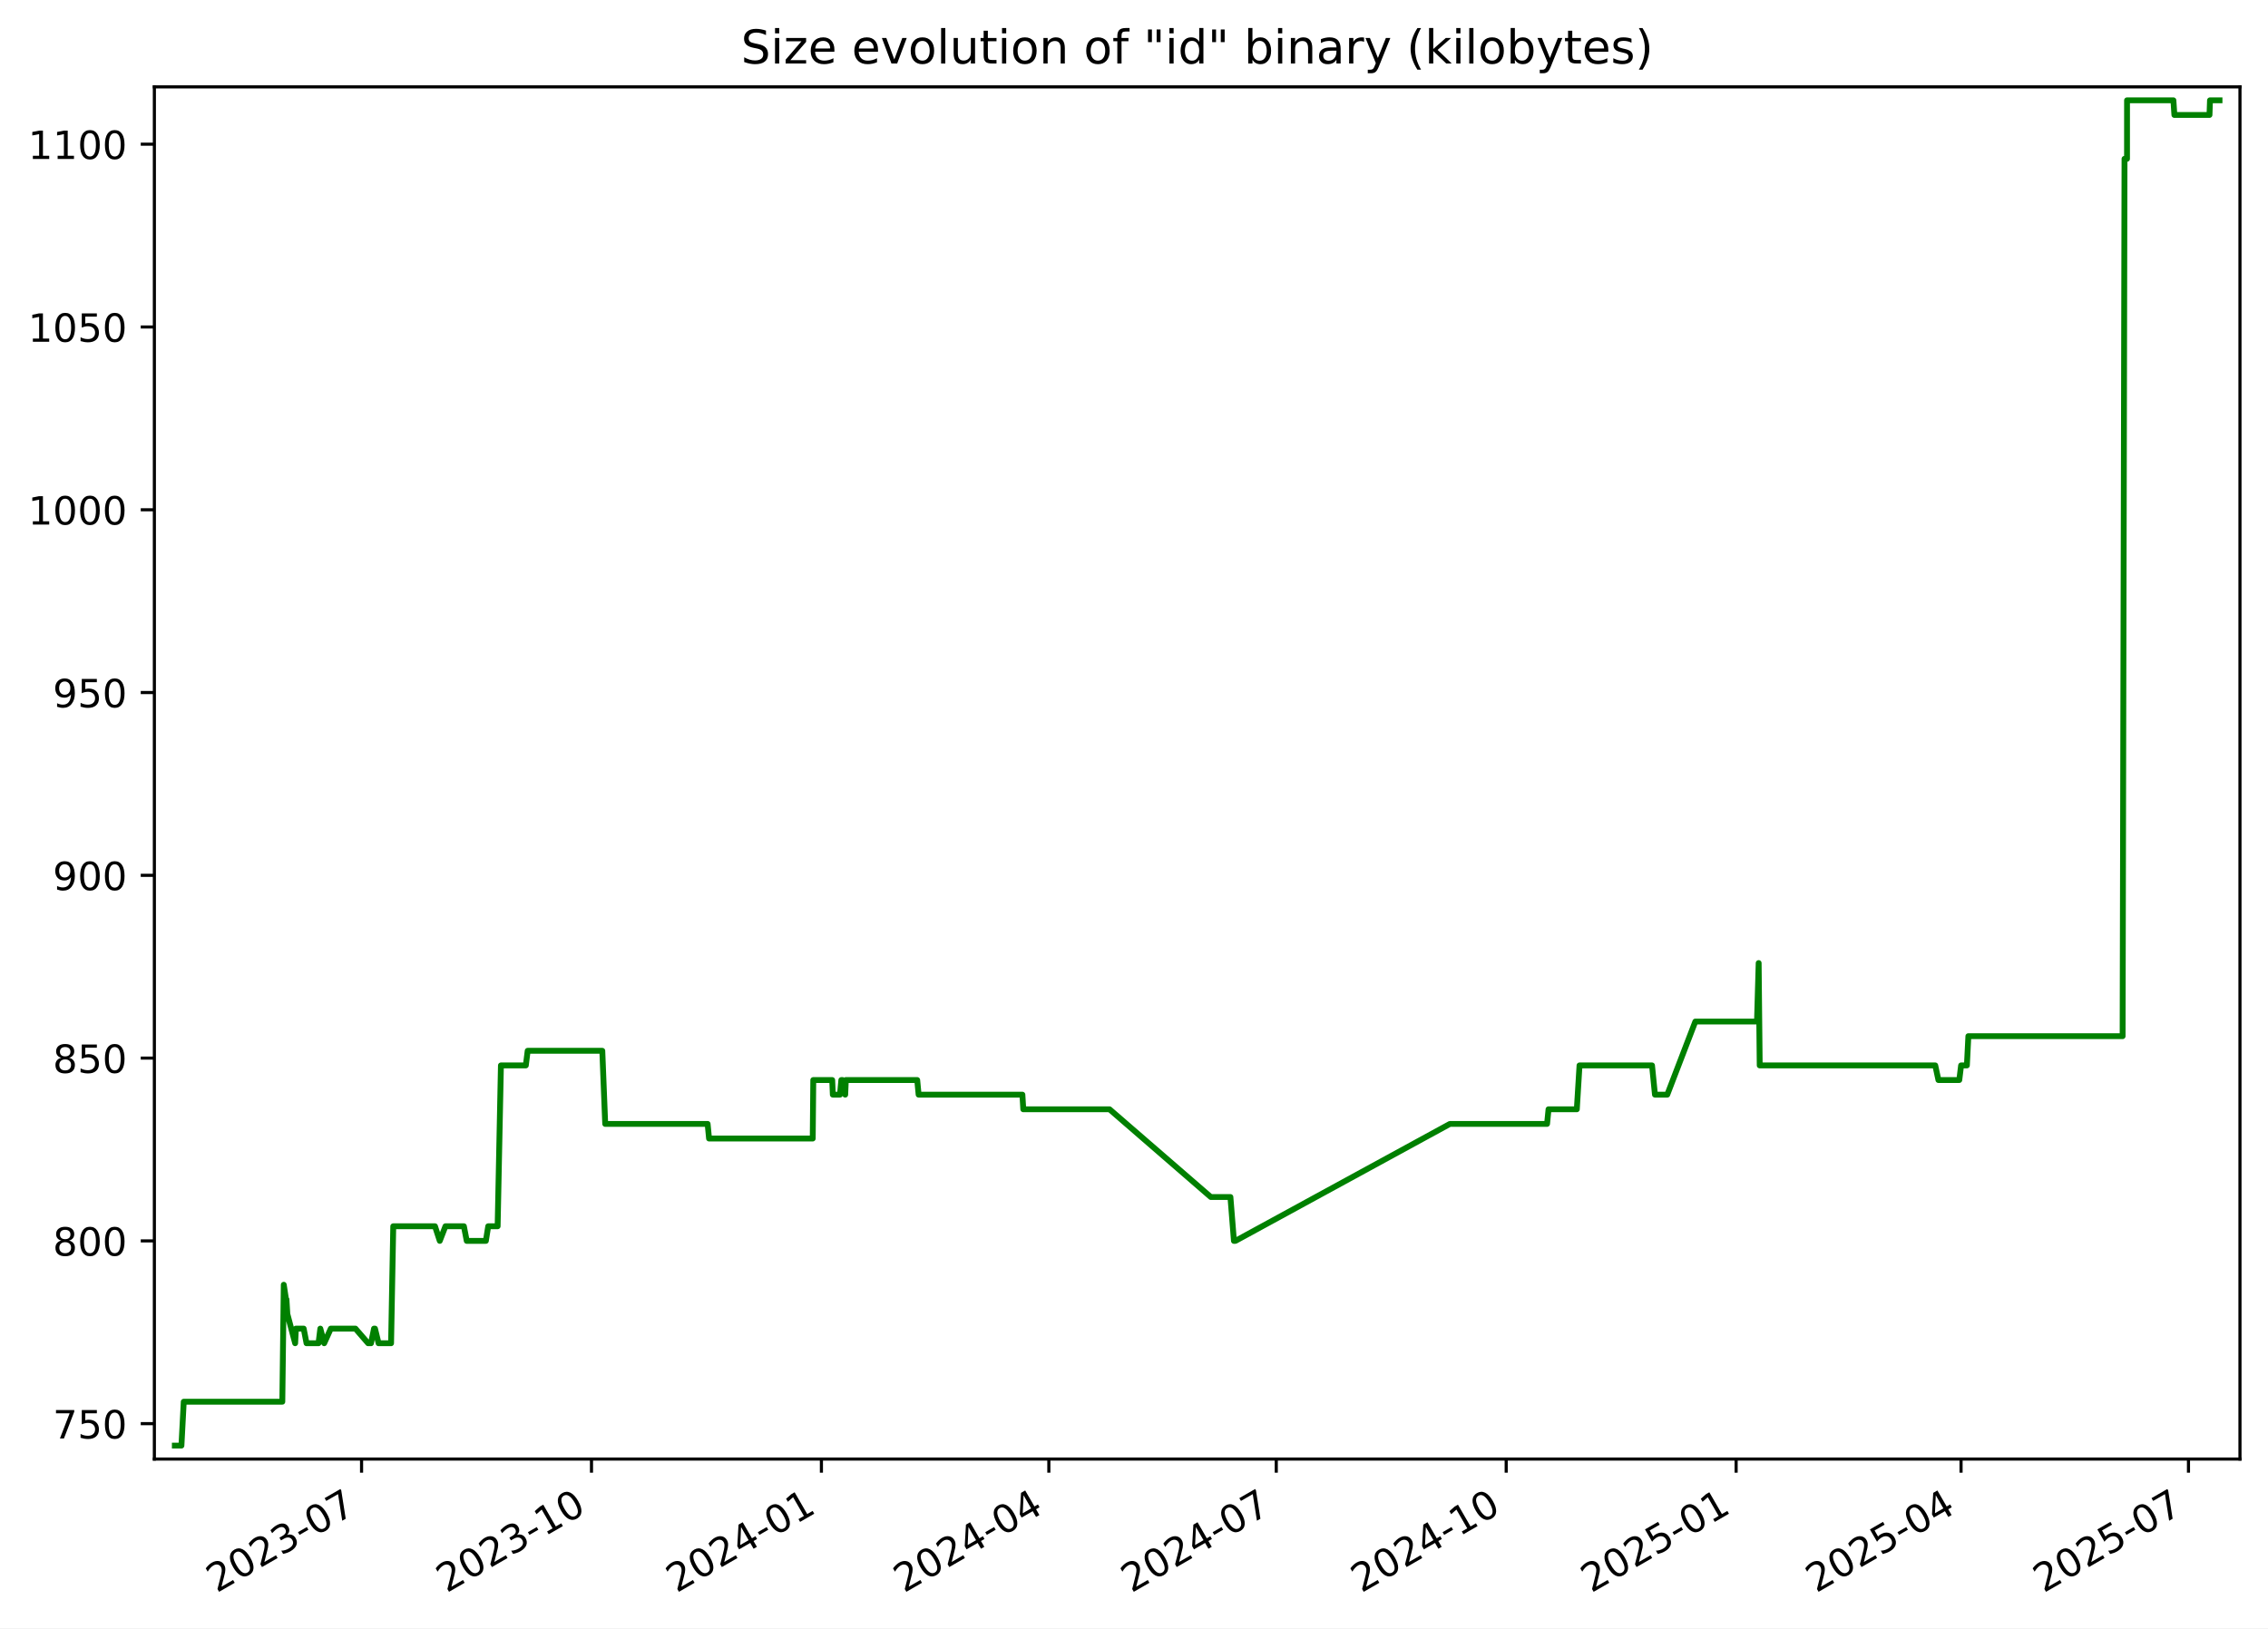
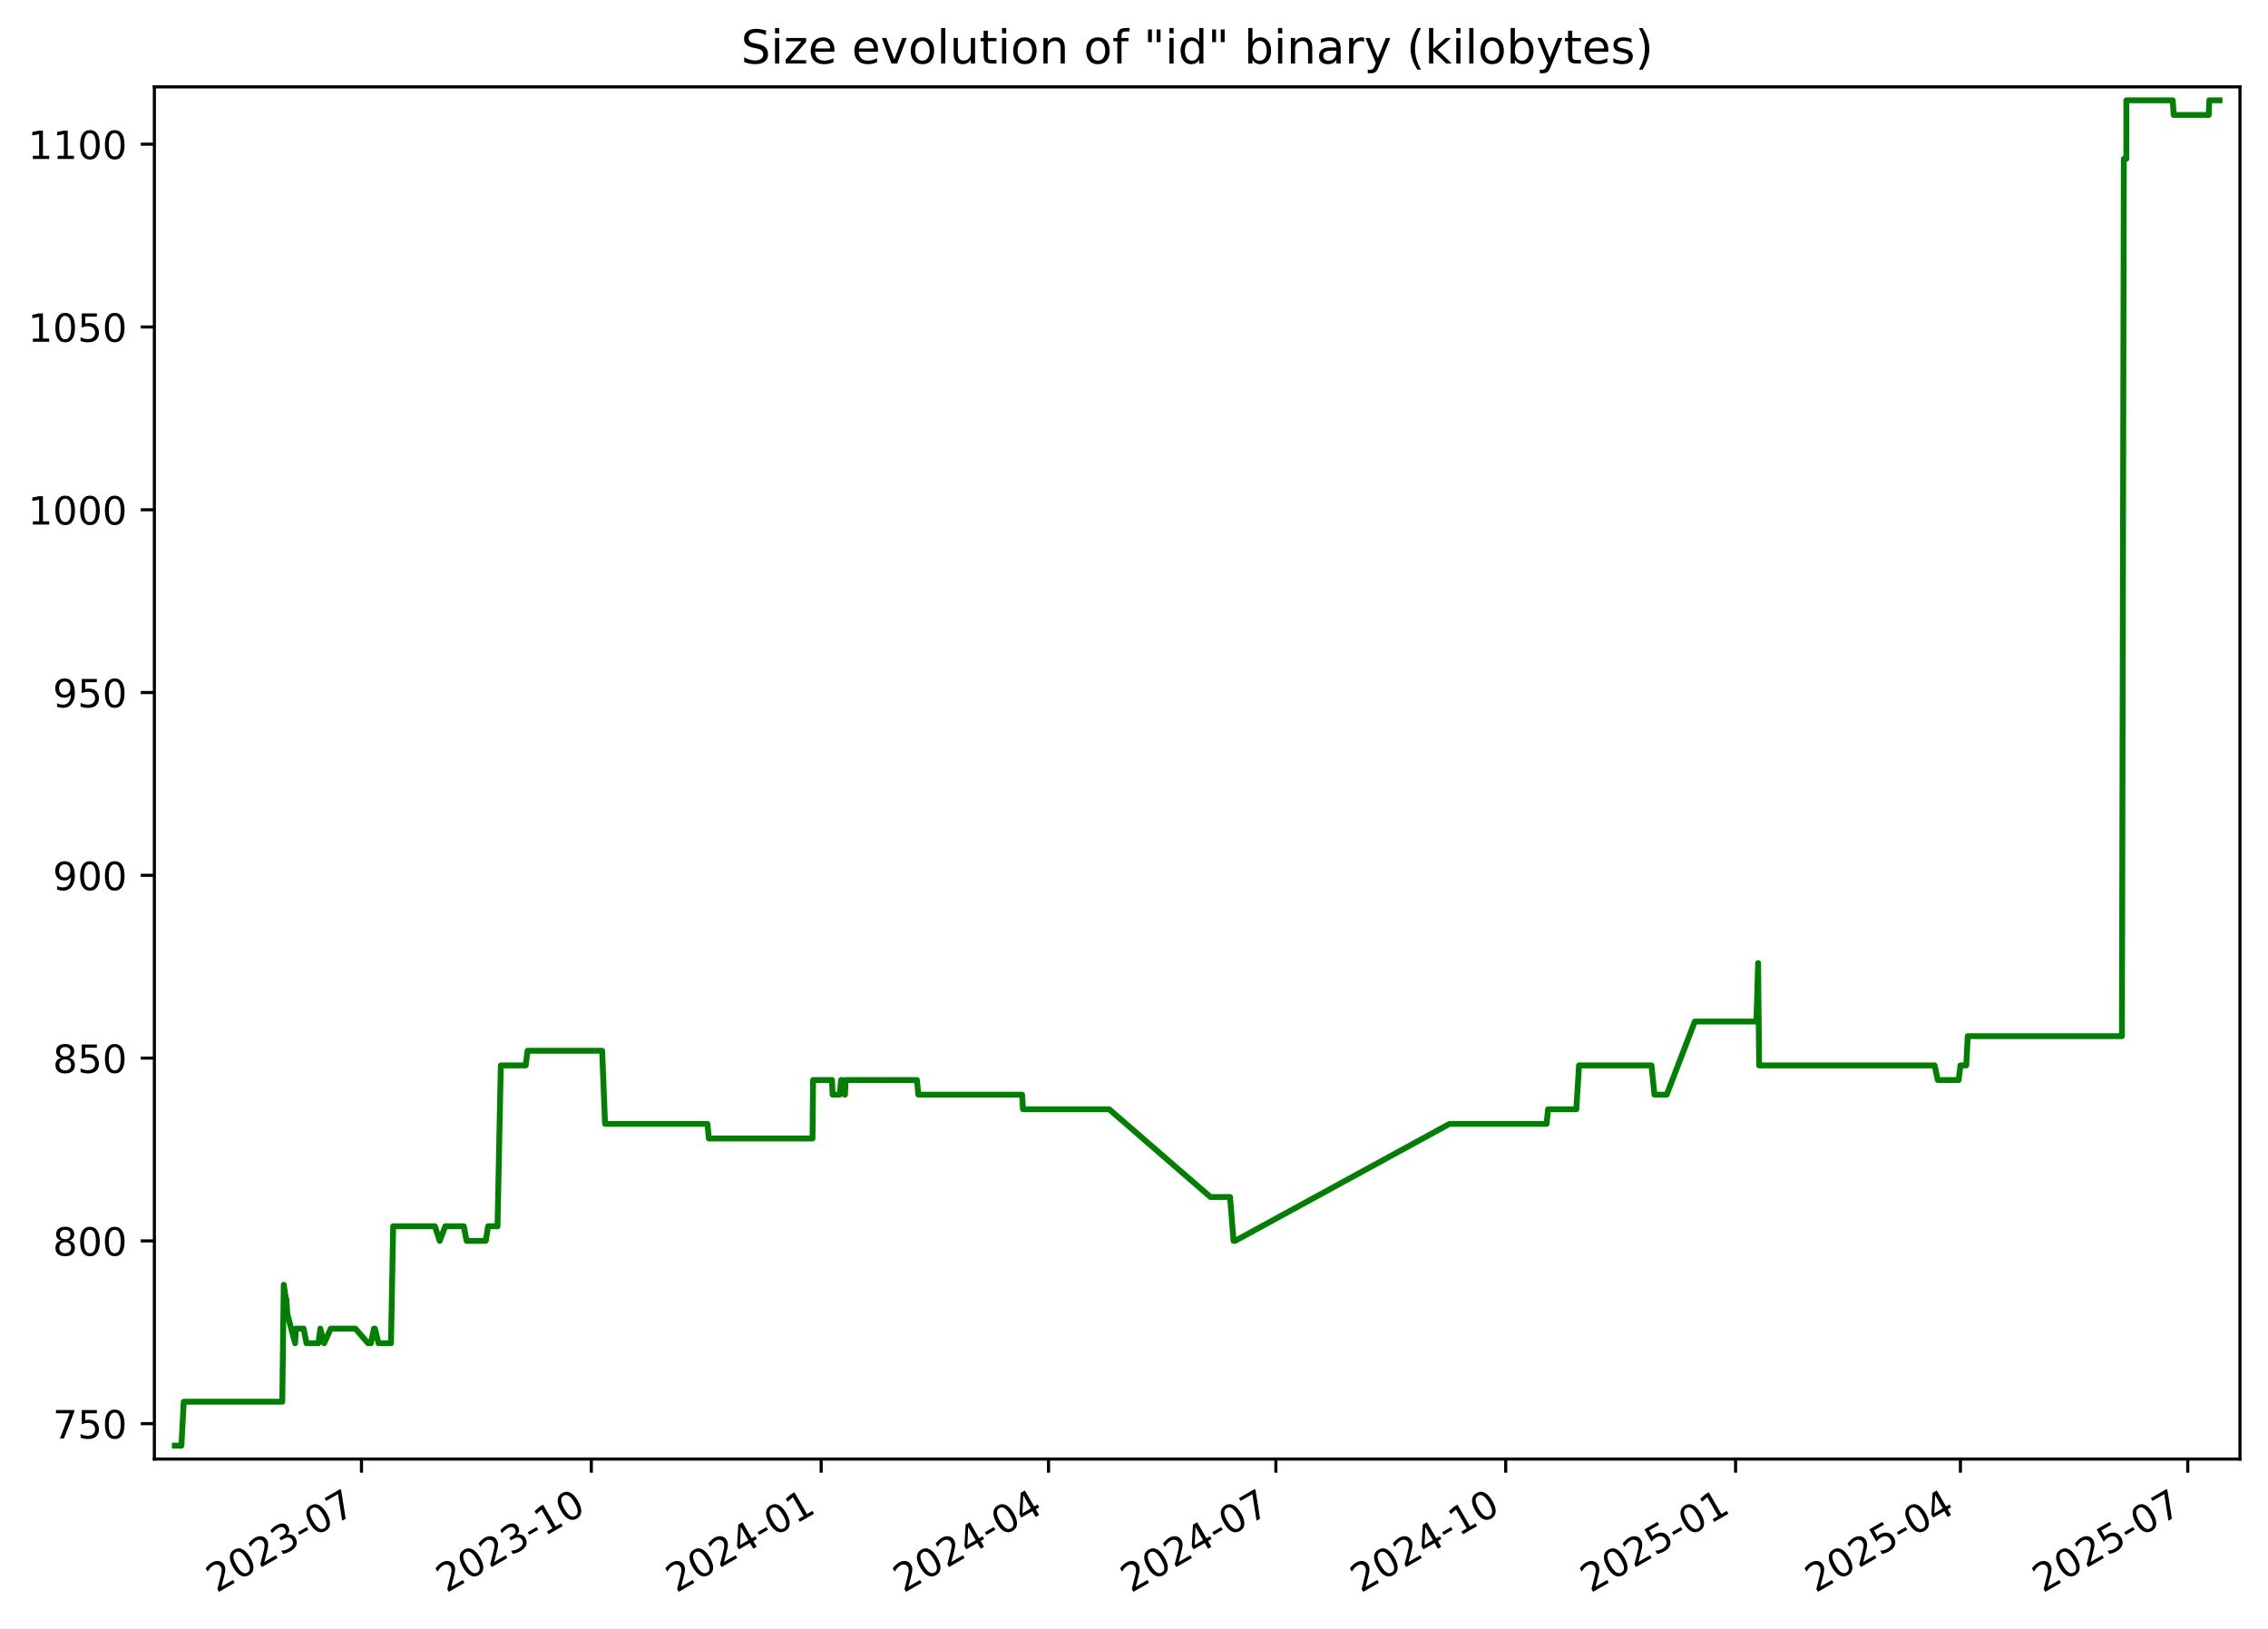
<svg xmlns="http://www.w3.org/2000/svg" xmlns:xlink="http://www.w3.org/1999/xlink" width="582.53pt" height="418.303pt" viewBox="0 0 582.53 418.303" version="1.1">
  <defs>
    <style type="text/css">*{stroke-linejoin: round; stroke-linecap: butt}</style>
  </defs>
  <g id="figure_1">
    <g id="patch_1">
      <path d="M -0 418.303  L 582.53 418.303  L 582.53 0  L -0 0  z " style="fill: #ffffff" />
    </g>
    <g id="axes_1">
      <g id="patch_2">
        <path d="M 39.65 374.83  L 575.33 374.83  L 575.33 22.318  L 39.65 22.318  z " style="fill: #ffffff" />
      </g>
      <g id="matplotlib.axis_1">
        <g id="xtick_1">
          <g id="line2d_1">
            <defs>
-               <path id="m9538d41062" d="M 0 0  L 0 3.5  " style="stroke: #000000; stroke-width: 0.8" />
+               <path id="mf1237776fa" d="M 0 0  L 0 3.5  " style="stroke: #000000; stroke-width: 0.8" />
            </defs>
            <g>
-               <use xlink:href="#m9538d41062" x="92.866" y="374.83" style="stroke: #000000; stroke-width: 0.8" />
+               <use xlink:href="#mf1237776fa" x="92.849" y="374.83" style="stroke: #000000; stroke-width: 0.8" />
            </g>
          </g>
          <g id="text_1">
-             <g transform="translate(55.64101 409.302) rotate(-30) scale(0.1 -0.1)">
+             <g transform="translate(55.62409 409.302) rotate(-30) scale(0.1 -0.1)">
              <defs>
                <path id="DejaVuSans-32" d="M 1228 531  L 3431 531  L 3431 0  L 469 0  L 469 531  Q 828 903 1448 1529  Q 2069 2156 2228 2338  Q 2531 2678 2651 2914  Q 2772 3150 2772 3378  Q 2772 3750 2511 3984  Q 2250 4219 1831 4219  Q 1534 4219 1204 4116  Q 875 4013 500 3803  L 500 4441  Q 881 4594 1212 4672  Q 1544 4750 1819 4750  Q 2544 4750 2975 4387  Q 3406 4025 3406 3419  Q 3406 3131 3298 2873  Q 3191 2616 2906 2266  Q 2828 2175 2409 1742  Q 1991 1309 1228 531  z " transform="scale(0.015625)" />
                <path id="DejaVuSans-30" d="M 2034 4250  Q 1547 4250 1301 3770  Q 1056 3291 1056 2328  Q 1056 1369 1301 889  Q 1547 409 2034 409  Q 2525 409 2770 889  Q 3016 1369 3016 2328  Q 3016 3291 2770 3770  Q 2525 4250 2034 4250  z M 2034 4750  Q 2819 4750 3233 4129  Q 3647 3509 3647 2328  Q 3647 1150 3233 529  Q 2819 -91 2034 -91  Q 1250 -91 836 529  Q 422 1150 422 2328  Q 422 3509 836 4129  Q 1250 4750 2034 4750  z " transform="scale(0.015625)" />
                <path id="DejaVuSans-33" d="M 2597 2516  Q 3050 2419 3304 2112  Q 3559 1806 3559 1356  Q 3559 666 3084 287  Q 2609 -91 1734 -91  Q 1441 -91 1130 -33  Q 819 25 488 141  L 488 750  Q 750 597 1062 519  Q 1375 441 1716 441  Q 2309 441 2620 675  Q 2931 909 2931 1356  Q 2931 1769 2642 2001  Q 2353 2234 1838 2234  L 1294 2234  L 1294 2753  L 1863 2753  Q 2328 2753 2575 2939  Q 2822 3125 2822 3475  Q 2822 3834 2567 4026  Q 2313 4219 1838 4219  Q 1578 4219 1281 4162  Q 984 4106 628 3988  L 628 4550  Q 988 4650 1302 4700  Q 1616 4750 1894 4750  Q 2613 4750 3031 4423  Q 3450 4097 3450 3541  Q 3450 3153 3228 2886  Q 3006 2619 2597 2516  z " transform="scale(0.015625)" />
                <path id="DejaVuSans-2d" d="M 313 2009  L 1997 2009  L 1997 1497  L 313 1497  L 313 2009  z " transform="scale(0.015625)" />
                <path id="DejaVuSans-37" d="M 525 4666  L 3525 4666  L 3525 4397  L 1831 0  L 1172 0  L 2766 4134  L 525 4134  L 525 4666  z " transform="scale(0.015625)" />
              </defs>
              <use xlink:href="#DejaVuSans-32" />
              <use xlink:href="#DejaVuSans-30" x="63.623" />
              <use xlink:href="#DejaVuSans-32" x="127.246" />
              <use xlink:href="#DejaVuSans-33" x="190.869" />
              <use xlink:href="#DejaVuSans-2d" x="254.492" />
              <use xlink:href="#DejaVuSans-30" x="290.576" />
              <use xlink:href="#DejaVuSans-37" x="354.199" />
            </g>
          </g>
        </g>
        <g id="xtick_2">
          <g id="line2d_2">
            <g>
-               <use xlink:href="#m9538d41062" x="151.922" y="374.83" style="stroke: #000000; stroke-width: 0.8" />
+               <use xlink:href="#mf1237776fa" x="151.884" y="374.83" style="stroke: #000000; stroke-width: 0.8" />
            </g>
          </g>
          <g id="text_2">
-             <g transform="translate(114.697 409.302) rotate(-30) scale(0.1 -0.1)">
+             <g transform="translate(114.6592 409.302) rotate(-30) scale(0.1 -0.1)">
              <defs>
                <path id="DejaVuSans-31" d="M 794 531  L 1825 531  L 1825 4091  L 703 3866  L 703 4441  L 1819 4666  L 2450 4666  L 2450 531  L 3481 531  L 3481 0  L 794 0  L 794 531  z " transform="scale(0.015625)" />
              </defs>
              <use xlink:href="#DejaVuSans-32" />
              <use xlink:href="#DejaVuSans-30" x="63.623" />
              <use xlink:href="#DejaVuSans-32" x="127.246" />
              <use xlink:href="#DejaVuSans-33" x="190.869" />
              <use xlink:href="#DejaVuSans-2d" x="254.492" />
              <use xlink:href="#DejaVuSans-31" x="290.576" />
              <use xlink:href="#DejaVuSans-30" x="354.199" />
            </g>
          </g>
        </g>
        <g id="xtick_3">
          <g id="line2d_3">
            <g>
-               <use xlink:href="#m9538d41062" x="210.978" y="374.83" style="stroke: #000000; stroke-width: 0.8" />
+               <use xlink:href="#mf1237776fa" x="210.919" y="374.83" style="stroke: #000000; stroke-width: 0.8" />
            </g>
          </g>
          <g id="text_3">
-             <g transform="translate(173.7529 409.302) rotate(-30) scale(0.1 -0.1)">
+             <g transform="translate(173.6943 409.302) rotate(-30) scale(0.1 -0.1)">
              <defs>
                <path id="DejaVuSans-34" d="M 2419 4116  L 825 1625  L 2419 1625  L 2419 4116  z M 2253 4666  L 3047 4666  L 3047 1625  L 3713 1625  L 3713 1100  L 3047 1100  L 3047 0  L 2419 0  L 2419 1100  L 313 1100  L 313 1709  L 2253 4666  z " transform="scale(0.015625)" />
              </defs>
              <use xlink:href="#DejaVuSans-32" />
              <use xlink:href="#DejaVuSans-30" x="63.623" />
              <use xlink:href="#DejaVuSans-32" x="127.246" />
              <use xlink:href="#DejaVuSans-34" x="190.869" />
              <use xlink:href="#DejaVuSans-2d" x="254.492" />
              <use xlink:href="#DejaVuSans-30" x="290.576" />
              <use xlink:href="#DejaVuSans-31" x="354.199" />
            </g>
          </g>
        </g>
        <g id="xtick_4">
          <g id="line2d_4">
            <g>
-               <use xlink:href="#m9538d41062" x="269.392" y="374.83" style="stroke: #000000; stroke-width: 0.8" />
+               <use xlink:href="#mf1237776fa" x="269.313" y="374.83" style="stroke: #000000; stroke-width: 0.8" />
            </g>
          </g>
          <g id="text_4">
-             <g transform="translate(232.1669 409.302) rotate(-30) scale(0.1 -0.1)">
+             <g transform="translate(232.0877 409.302) rotate(-30) scale(0.1 -0.1)">
              <use xlink:href="#DejaVuSans-32" />
              <use xlink:href="#DejaVuSans-30" x="63.623" />
              <use xlink:href="#DejaVuSans-32" x="127.246" />
              <use xlink:href="#DejaVuSans-34" x="190.869" />
              <use xlink:href="#DejaVuSans-2d" x="254.492" />
              <use xlink:href="#DejaVuSans-30" x="290.576" />
              <use xlink:href="#DejaVuSans-34" x="354.199" />
            </g>
          </g>
        </g>
        <g id="xtick_5">
          <g id="line2d_5">
            <g>
-               <use xlink:href="#m9538d41062" x="327.806" y="374.83" style="stroke: #000000; stroke-width: 0.8" />
+               <use xlink:href="#mf1237776fa" x="327.706" y="374.83" style="stroke: #000000; stroke-width: 0.8" />
            </g>
          </g>
          <g id="text_5">
-             <g transform="translate(290.581 409.302) rotate(-30) scale(0.1 -0.1)">
+             <g transform="translate(290.4811 409.302) rotate(-30) scale(0.1 -0.1)">
              <use xlink:href="#DejaVuSans-32" />
              <use xlink:href="#DejaVuSans-30" x="63.623" />
              <use xlink:href="#DejaVuSans-32" x="127.246" />
              <use xlink:href="#DejaVuSans-34" x="190.869" />
              <use xlink:href="#DejaVuSans-2d" x="254.492" />
              <use xlink:href="#DejaVuSans-30" x="290.576" />
              <use xlink:href="#DejaVuSans-37" x="354.199" />
            </g>
          </g>
        </g>
        <g id="xtick_6">
          <g id="line2d_6">
            <g>
-               <use xlink:href="#m9538d41062" x="386.862" y="374.83" style="stroke: #000000; stroke-width: 0.8" />
+               <use xlink:href="#mf1237776fa" x="386.741" y="374.83" style="stroke: #000000; stroke-width: 0.8" />
            </g>
          </g>
          <g id="text_6">
-             <g transform="translate(349.6369 409.302) rotate(-30) scale(0.1 -0.1)">
+             <g transform="translate(349.5162 409.302) rotate(-30) scale(0.1 -0.1)">
              <use xlink:href="#DejaVuSans-32" />
              <use xlink:href="#DejaVuSans-30" x="63.623" />
              <use xlink:href="#DejaVuSans-32" x="127.246" />
              <use xlink:href="#DejaVuSans-34" x="190.869" />
              <use xlink:href="#DejaVuSans-2d" x="254.492" />
              <use xlink:href="#DejaVuSans-31" x="290.576" />
              <use xlink:href="#DejaVuSans-30" x="354.199" />
            </g>
          </g>
        </g>
        <g id="xtick_7">
          <g id="line2d_7">
            <g>
-               <use xlink:href="#m9538d41062" x="445.918" y="374.83" style="stroke: #000000; stroke-width: 0.8" />
+               <use xlink:href="#mf1237776fa" x="445.776" y="374.83" style="stroke: #000000; stroke-width: 0.8" />
            </g>
          </g>
          <g id="text_7">
-             <g transform="translate(408.6929 409.302) rotate(-30) scale(0.1 -0.1)">
+             <g transform="translate(408.5514 409.302) rotate(-30) scale(0.1 -0.1)">
              <defs>
                <path id="DejaVuSans-35" d="M 691 4666  L 3169 4666  L 3169 4134  L 1269 4134  L 1269 2991  Q 1406 3038 1543 3061  Q 1681 3084 1819 3084  Q 2600 3084 3056 2656  Q 3513 2228 3513 1497  Q 3513 744 3044 326  Q 2575 -91 1722 -91  Q 1428 -91 1123 -41  Q 819 9 494 109  L 494 744  Q 775 591 1075 516  Q 1375 441 1709 441  Q 2250 441 2565 725  Q 2881 1009 2881 1497  Q 2881 1984 2565 2268  Q 2250 2553 1709 2553  Q 1456 2553 1204 2497  Q 953 2441 691 2322  L 691 4666  z " transform="scale(0.015625)" />
              </defs>
              <use xlink:href="#DejaVuSans-32" />
              <use xlink:href="#DejaVuSans-30" x="63.623" />
              <use xlink:href="#DejaVuSans-32" x="127.246" />
              <use xlink:href="#DejaVuSans-35" x="190.869" />
              <use xlink:href="#DejaVuSans-2d" x="254.492" />
              <use xlink:href="#DejaVuSans-30" x="290.576" />
              <use xlink:href="#DejaVuSans-31" x="354.199" />
            </g>
          </g>
        </g>
        <g id="xtick_8">
          <g id="line2d_8">
            <g>
-               <use xlink:href="#m9538d41062" x="503.69" y="374.83" style="stroke: #000000; stroke-width: 0.8" />
+               <use xlink:href="#mf1237776fa" x="503.528" y="374.83" style="stroke: #000000; stroke-width: 0.8" />
            </g>
          </g>
          <g id="text_8">
-             <g transform="translate(466.465 409.302) rotate(-30) scale(0.1 -0.1)">
+             <g transform="translate(466.3031 409.302) rotate(-30) scale(0.1 -0.1)">
              <use xlink:href="#DejaVuSans-32" />
              <use xlink:href="#DejaVuSans-30" x="63.623" />
              <use xlink:href="#DejaVuSans-32" x="127.246" />
              <use xlink:href="#DejaVuSans-35" x="190.869" />
              <use xlink:href="#DejaVuSans-2d" x="254.492" />
              <use xlink:href="#DejaVuSans-30" x="290.576" />
              <use xlink:href="#DejaVuSans-34" x="354.199" />
            </g>
          </g>
        </g>
        <g id="xtick_9">
          <g id="line2d_9">
            <g>
-               <use xlink:href="#m9538d41062" x="562.104" y="374.83" style="stroke: #000000; stroke-width: 0.8" />
+               <use xlink:href="#mf1237776fa" x="561.921" y="374.83" style="stroke: #000000; stroke-width: 0.8" />
            </g>
          </g>
          <g id="text_9">
-             <g transform="translate(524.879 409.302) rotate(-30) scale(0.1 -0.1)">
+             <g transform="translate(524.6965 409.302) rotate(-30) scale(0.1 -0.1)">
              <use xlink:href="#DejaVuSans-32" />
              <use xlink:href="#DejaVuSans-30" x="63.623" />
              <use xlink:href="#DejaVuSans-32" x="127.246" />
              <use xlink:href="#DejaVuSans-35" x="190.869" />
              <use xlink:href="#DejaVuSans-2d" x="254.492" />
              <use xlink:href="#DejaVuSans-30" x="290.576" />
              <use xlink:href="#DejaVuSans-37" x="354.199" />
            </g>
          </g>
        </g>
      </g>
      <g id="matplotlib.axis_2">
        <g id="ytick_1">
          <g id="line2d_10">
            <defs>
-               <path id="me33406e2ca" d="M 0 0  L -3.5 0  " style="stroke: #000000; stroke-width: 0.8" />
+               <path id="mc5dea55b1f" d="M 0 0  L -3.5 0  " style="stroke: #000000; stroke-width: 0.8" />
            </defs>
            <g>
-               <use xlink:href="#me33406e2ca" x="39.65" y="365.739" style="stroke: #000000; stroke-width: 0.8" />
+               <use xlink:href="#mc5dea55b1f" x="39.65" y="365.739" style="stroke: #000000; stroke-width: 0.8" />
            </g>
          </g>
          <g id="text_10">
            <g transform="translate(13.5625 369.5386) scale(0.1 -0.1)">
              <use xlink:href="#DejaVuSans-37" />
              <use xlink:href="#DejaVuSans-35" x="63.623" />
              <use xlink:href="#DejaVuSans-30" x="127.246" />
            </g>
          </g>
        </g>
        <g id="ytick_2">
          <g id="line2d_11">
            <g>
-               <use xlink:href="#me33406e2ca" x="39.65" y="318.783" style="stroke: #000000; stroke-width: 0.8" />
+               <use xlink:href="#mc5dea55b1f" x="39.65" y="318.783" style="stroke: #000000; stroke-width: 0.8" />
            </g>
          </g>
          <g id="text_11">
            <g transform="translate(13.5625 322.582) scale(0.1 -0.1)">
              <defs>
                <path id="DejaVuSans-38" d="M 2034 2216  Q 1584 2216 1326 1975  Q 1069 1734 1069 1313  Q 1069 891 1326 650  Q 1584 409 2034 409  Q 2484 409 2743 651  Q 3003 894 3003 1313  Q 3003 1734 2745 1975  Q 2488 2216 2034 2216  z M 1403 2484  Q 997 2584 770 2862  Q 544 3141 544 3541  Q 544 4100 942 4425  Q 1341 4750 2034 4750  Q 2731 4750 3128 4425  Q 3525 4100 3525 3541  Q 3525 3141 3298 2862  Q 3072 2584 2669 2484  Q 3125 2378 3379 2068  Q 3634 1759 3634 1313  Q 3634 634 3220 271  Q 2806 -91 2034 -91  Q 1263 -91 848 271  Q 434 634 434 1313  Q 434 1759 690 2068  Q 947 2378 1403 2484  z M 1172 3481  Q 1172 3119 1398 2916  Q 1625 2713 2034 2713  Q 2441 2713 2670 2916  Q 2900 3119 2900 3481  Q 2900 3844 2670 4047  Q 2441 4250 2034 4250  Q 1625 4250 1398 4047  Q 1172 3844 1172 3481  z " transform="scale(0.015625)" />
              </defs>
              <use xlink:href="#DejaVuSans-38" />
              <use xlink:href="#DejaVuSans-30" x="63.623" />
              <use xlink:href="#DejaVuSans-30" x="127.246" />
            </g>
          </g>
        </g>
        <g id="ytick_3">
          <g id="line2d_12">
            <g>
-               <use xlink:href="#me33406e2ca" x="39.65" y="271.826" style="stroke: #000000; stroke-width: 0.8" />
+               <use xlink:href="#mc5dea55b1f" x="39.65" y="271.826" style="stroke: #000000; stroke-width: 0.8" />
            </g>
          </g>
          <g id="text_12">
            <g transform="translate(13.5625 275.6255) scale(0.1 -0.1)">
              <use xlink:href="#DejaVuSans-38" />
              <use xlink:href="#DejaVuSans-35" x="63.623" />
              <use xlink:href="#DejaVuSans-30" x="127.246" />
            </g>
          </g>
        </g>
        <g id="ytick_4">
          <g id="line2d_13">
            <g>
-               <use xlink:href="#me33406e2ca" x="39.65" y="224.87" style="stroke: #000000; stroke-width: 0.8" />
+               <use xlink:href="#mc5dea55b1f" x="39.65" y="224.87" style="stroke: #000000; stroke-width: 0.8" />
            </g>
          </g>
          <g id="text_13">
            <g transform="translate(13.5625 228.669) scale(0.1 -0.1)">
              <defs>
                <path id="DejaVuSans-39" d="M 703 97  L 703 672  Q 941 559 1184 500  Q 1428 441 1663 441  Q 2288 441 2617 861  Q 2947 1281 2994 2138  Q 2813 1869 2534 1725  Q 2256 1581 1919 1581  Q 1219 1581 811 2004  Q 403 2428 403 3163  Q 403 3881 828 4315  Q 1253 4750 1959 4750  Q 2769 4750 3195 4129  Q 3622 3509 3622 2328  Q 3622 1225 3098 567  Q 2575 -91 1691 -91  Q 1453 -91 1209 -44  Q 966 3 703 97  z M 1959 2075  Q 2384 2075 2632 2365  Q 2881 2656 2881 3163  Q 2881 3666 2632 3958  Q 2384 4250 1959 4250  Q 1534 4250 1286 3958  Q 1038 3666 1038 3163  Q 1038 2656 1286 2365  Q 1534 2075 1959 2075  z " transform="scale(0.015625)" />
              </defs>
              <use xlink:href="#DejaVuSans-39" />
              <use xlink:href="#DejaVuSans-30" x="63.623" />
              <use xlink:href="#DejaVuSans-30" x="127.246" />
            </g>
          </g>
        </g>
        <g id="ytick_5">
          <g id="line2d_14">
            <g>
-               <use xlink:href="#me33406e2ca" x="39.65" y="177.913" style="stroke: #000000; stroke-width: 0.8" />
+               <use xlink:href="#mc5dea55b1f" x="39.65" y="177.913" style="stroke: #000000; stroke-width: 0.8" />
            </g>
          </g>
          <g id="text_14">
            <g transform="translate(13.5625 181.7125) scale(0.1 -0.1)">
              <use xlink:href="#DejaVuSans-39" />
              <use xlink:href="#DejaVuSans-35" x="63.623" />
              <use xlink:href="#DejaVuSans-30" x="127.246" />
            </g>
          </g>
        </g>
        <g id="ytick_6">
          <g id="line2d_15">
            <g>
-               <use xlink:href="#me33406e2ca" x="39.65" y="130.957" style="stroke: #000000; stroke-width: 0.8" />
+               <use xlink:href="#mc5dea55b1f" x="39.65" y="130.957" style="stroke: #000000; stroke-width: 0.8" />
            </g>
          </g>
          <g id="text_15">
            <g transform="translate(7.2 134.756) scale(0.1 -0.1)">
              <use xlink:href="#DejaVuSans-31" />
              <use xlink:href="#DejaVuSans-30" x="63.623" />
              <use xlink:href="#DejaVuSans-30" x="127.246" />
              <use xlink:href="#DejaVuSans-30" x="190.869" />
            </g>
          </g>
        </g>
        <g id="ytick_7">
          <g id="line2d_16">
            <g>
-               <use xlink:href="#me33406e2ca" x="39.65" y="84" style="stroke: #000000; stroke-width: 0.8" />
+               <use xlink:href="#mc5dea55b1f" x="39.65" y="84" style="stroke: #000000; stroke-width: 0.8" />
            </g>
          </g>
          <g id="text_16">
            <g transform="translate(7.2 87.79943) scale(0.1 -0.1)">
              <use xlink:href="#DejaVuSans-31" />
              <use xlink:href="#DejaVuSans-30" x="63.623" />
              <use xlink:href="#DejaVuSans-35" x="127.246" />
              <use xlink:href="#DejaVuSans-30" x="190.869" />
            </g>
          </g>
        </g>
        <g id="ytick_8">
          <g id="line2d_17">
            <g>
-               <use xlink:href="#me33406e2ca" x="39.65" y="37.044" style="stroke: #000000; stroke-width: 0.8" />
+               <use xlink:href="#mc5dea55b1f" x="39.65" y="37.044" style="stroke: #000000; stroke-width: 0.8" />
            </g>
          </g>
          <g id="text_17">
            <g transform="translate(7.2 40.84291) scale(0.1 -0.1)">
              <use xlink:href="#DejaVuSans-31" />
              <use xlink:href="#DejaVuSans-31" x="63.623" />
              <use xlink:href="#DejaVuSans-30" x="127.246" />
              <use xlink:href="#DejaVuSans-30" x="190.869" />
            </g>
          </g>
        </g>
      </g>
      <g id="line2d_18">
-         <path d="M 44.902 371.374  L 46.601 371.374  L 47.195 360.105  L 72.513 360.105  L 72.888 330.052  L 73.462 333.809  L 73.578 333.809  L 73.806 337.565  L 75.807 345.078  L 76.003 341.322  L 78.003 341.322  L 78.73 345.078  L 81.814 345.078  L 82.276 341.322  L 83.265 345.078  L 84.965 341.322  L 91.295 341.322  L 94.548 345.078  L 95.293 345.078  L 96.064 341.322  L 96.316 341.322  L 97.233 345.078  L 100.447 345.078  L 101.006 315.026  L 111.725 315.026  L 112.955 318.783  L 114.411 315.026  L 119.152 315.026  L 119.878 318.783  L 124.794 318.783  L 125.396 315.026  L 127.817 315.026  L 128.662 273.705  L 135.059 273.705  L 135.53 269.948  L 154.701 269.948  L 155.446 288.731  L 181.751 288.731  L 182.118 292.487  L 208.75 292.487  L 208.889 277.461  L 213.752 277.461  L 213.909 281.218  L 215.748 281.218  L 216.094 277.461  L 216.42 277.461  L 217.089 281.218  L 217.251 277.461  L 235.586 277.461  L 235.946 281.218  L 262.6 281.218  L 262.828 284.974  L 284.978 284.974  L 310.995 307.513  L 316.03 307.513  L 316.934 318.783  L 317.325 318.783  L 372.409 288.731  L 397.361 288.731  L 397.735 284.974  L 405.001 284.974  L 405.695 273.705  L 424.319 273.705  L 425.072 281.218  L 428.233 281.218  L 435.443 262.435  L 451.281 262.435  L 451.709 247.409  L 451.978 273.705  L 497.067 273.705  L 497.879 277.461  L 503.238 277.461  L 503.701 273.705  L 505.191 273.705  L 505.569 266.192  L 545.19 266.192  L 545.677 40.8  L 546.319 40.8  L 546.325 25.774  L 558.235 25.774  L 558.483 29.531  L 567.503 29.531  L 567.632 25.774  L 570.078 25.774  L 570.078 25.774  " clip-path="url(#p46aeb61068)" style="fill: none; stroke: #008000; stroke-width: 1.5; stroke-linecap: square" />
+         <path d="M 44.902 371.374  L 46.6 371.374  L 47.195 360.105  L 72.503 360.105  L 72.879 330.052  L 73.452 333.809  L 73.568 333.809  L 73.795 337.565  L 75.796 345.078  L 75.992 341.322  L 77.991 341.322  L 78.718 345.078  L 81.801 345.078  L 82.263 341.322  L 83.251 345.078  L 84.951 341.322  L 91.278 341.322  L 94.531 345.078  L 95.275 345.078  L 96.046 341.322  L 96.298 341.322  L 97.215 345.078  L 100.427 345.078  L 100.986 315.026  L 111.701 315.026  L 112.931 318.783  L 114.386 315.026  L 119.125 315.026  L 119.852 318.783  L 124.766 318.783  L 125.367 315.026  L 127.788 315.026  L 128.633 273.705  L 135.027 273.705  L 135.498 269.948  L 154.663 269.948  L 155.407 288.731  L 181.702 288.731  L 182.07 292.487  L 208.692 292.487  L 208.831 277.461  L 213.692 277.461  L 213.85 281.218  L 215.688 281.218  L 216.034 277.461  L 216.36 277.461  L 217.028 281.218  L 217.19 277.461  L 235.518 277.461  L 235.879 281.218  L 262.523 281.218  L 262.751 284.974  L 284.893 284.974  L 310.901 307.513  L 315.935 307.513  L 316.838 318.783  L 317.229 318.783  L 372.294 288.731  L 397.237 288.731  L 397.61 284.974  L 404.874 284.974  L 405.568 273.705  L 424.185 273.705  L 424.938 281.218  L 428.097 281.218  L 435.305 262.435  L 451.138 262.435  L 451.566 247.409  L 451.835 273.705  L 496.908 273.705  L 497.719 277.461  L 503.076 277.461  L 503.539 273.705  L 505.029 273.705  L 505.407 266.192  L 545.013 266.192  L 545.501 40.8  L 546.142 40.8  L 546.148 25.774  L 558.054 25.774  L 558.302 29.531  L 567.319 29.531  L 567.447 25.774  L 570.078 25.774  L 570.078 25.774  " clip-path="url(#p296d57e75f)" style="fill: none; stroke: #008000; stroke-width: 1.5; stroke-linecap: square" />
      </g>
      <g id="patch_3">
        <path d="M 39.65 374.83  L 39.65 22.318  " style="fill: none; stroke: #000000; stroke-width: 0.8; stroke-linejoin: miter; stroke-linecap: square" />
      </g>
      <g id="patch_4">
        <path d="M 575.33 374.83  L 575.33 22.318  " style="fill: none; stroke: #000000; stroke-width: 0.8; stroke-linejoin: miter; stroke-linecap: square" />
      </g>
      <g id="patch_5">
        <path d="M 39.65 374.83  L 575.33 374.83  " style="fill: none; stroke: #000000; stroke-width: 0.8; stroke-linejoin: miter; stroke-linecap: square" />
      </g>
      <g id="patch_6">
        <path d="M 39.65 22.318  L 575.33 22.318  " style="fill: none; stroke: #000000; stroke-width: 0.8; stroke-linejoin: miter; stroke-linecap: square" />
      </g>
      <g id="text_18">
        <g transform="translate(190.3184 16.31812) scale(0.12 -0.12)">
          <defs>
            <path id="DejaVuSans-53" d="M 3425 4513  L 3425 3897  Q 3066 4069 2747 4153  Q 2428 4238 2131 4238  Q 1616 4238 1336 4038  Q 1056 3838 1056 3469  Q 1056 3159 1242 3001  Q 1428 2844 1947 2747  L 2328 2669  Q 3034 2534 3370 2195  Q 3706 1856 3706 1288  Q 3706 609 3251 259  Q 2797 -91 1919 -91  Q 1588 -91 1214 -16  Q 841 59 441 206  L 441 856  Q 825 641 1194 531  Q 1563 422 1919 422  Q 2459 422 2753 634  Q 3047 847 3047 1241  Q 3047 1584 2836 1778  Q 2625 1972 2144 2069  L 1759 2144  Q 1053 2284 737 2584  Q 422 2884 422 3419  Q 422 4038 858 4394  Q 1294 4750 2059 4750  Q 2388 4750 2728 4690  Q 3069 4631 3425 4513  z " transform="scale(0.015625)" />
            <path id="DejaVuSans-69" d="M 603 3500  L 1178 3500  L 1178 0  L 603 0  L 603 3500  z M 603 4863  L 1178 4863  L 1178 4134  L 603 4134  L 603 4863  z " transform="scale(0.015625)" />
            <path id="DejaVuSans-7a" d="M 353 3500  L 3084 3500  L 3084 2975  L 922 459  L 3084 459  L 3084 0  L 275 0  L 275 525  L 2438 3041  L 353 3041  L 353 3500  z " transform="scale(0.015625)" />
            <path id="DejaVuSans-65" d="M 3597 1894  L 3597 1613  L 953 1613  Q 991 1019 1311 708  Q 1631 397 2203 397  Q 2534 397 2845 478  Q 3156 559 3463 722  L 3463 178  Q 3153 47 2828 -22  Q 2503 -91 2169 -91  Q 1331 -91 842 396  Q 353 884 353 1716  Q 353 2575 817 3079  Q 1281 3584 2069 3584  Q 2775 3584 3186 3129  Q 3597 2675 3597 1894  z M 3022 2063  Q 3016 2534 2758 2815  Q 2500 3097 2075 3097  Q 1594 3097 1305 2825  Q 1016 2553 972 2059  L 3022 2063  z " transform="scale(0.015625)" />
            <path id="DejaVuSans-20" transform="scale(0.015625)" />
            <path id="DejaVuSans-76" d="M 191 3500  L 800 3500  L 1894 563  L 2988 3500  L 3597 3500  L 2284 0  L 1503 0  L 191 3500  z " transform="scale(0.015625)" />
            <path id="DejaVuSans-6f" d="M 1959 3097  Q 1497 3097 1228 2736  Q 959 2375 959 1747  Q 959 1119 1226 758  Q 1494 397 1959 397  Q 2419 397 2687 759  Q 2956 1122 2956 1747  Q 2956 2369 2687 2733  Q 2419 3097 1959 3097  z M 1959 3584  Q 2709 3584 3137 3096  Q 3566 2609 3566 1747  Q 3566 888 3137 398  Q 2709 -91 1959 -91  Q 1206 -91 779 398  Q 353 888 353 1747  Q 353 2609 779 3096  Q 1206 3584 1959 3584  z " transform="scale(0.015625)" />
            <path id="DejaVuSans-6c" d="M 603 4863  L 1178 4863  L 1178 0  L 603 0  L 603 4863  z " transform="scale(0.015625)" />
            <path id="DejaVuSans-75" d="M 544 1381  L 544 3500  L 1119 3500  L 1119 1403  Q 1119 906 1312 657  Q 1506 409 1894 409  Q 2359 409 2629 706  Q 2900 1003 2900 1516  L 2900 3500  L 3475 3500  L 3475 0  L 2900 0  L 2900 538  Q 2691 219 2414 64  Q 2138 -91 1772 -91  Q 1169 -91 856 284  Q 544 659 544 1381  z M 1991 3584  L 1991 3584  z " transform="scale(0.015625)" />
            <path id="DejaVuSans-74" d="M 1172 4494  L 1172 3500  L 2356 3500  L 2356 3053  L 1172 3053  L 1172 1153  Q 1172 725 1289 603  Q 1406 481 1766 481  L 2356 481  L 2356 0  L 1766 0  Q 1100 0 847 248  Q 594 497 594 1153  L 594 3053  L 172 3053  L 172 3500  L 594 3500  L 594 4494  L 1172 4494  z " transform="scale(0.015625)" />
            <path id="DejaVuSans-6e" d="M 3513 2113  L 3513 0  L 2938 0  L 2938 2094  Q 2938 2591 2744 2837  Q 2550 3084 2163 3084  Q 1697 3084 1428 2787  Q 1159 2491 1159 1978  L 1159 0  L 581 0  L 581 3500  L 1159 3500  L 1159 2956  Q 1366 3272 1645 3428  Q 1925 3584 2291 3584  Q 2894 3584 3203 3211  Q 3513 2838 3513 2113  z " transform="scale(0.015625)" />
            <path id="DejaVuSans-66" d="M 2375 4863  L 2375 4384  L 1825 4384  Q 1516 4384 1395 4259  Q 1275 4134 1275 3809  L 1275 3500  L 2222 3500  L 2222 3053  L 1275 3053  L 1275 0  L 697 0  L 697 3053  L 147 3053  L 147 3500  L 697 3500  L 697 3744  Q 697 4328 969 4595  Q 1241 4863 1831 4863  L 2375 4863  z " transform="scale(0.015625)" />
            <path id="DejaVuSans-22" d="M 1147 4666  L 1147 2931  L 616 2931  L 616 4666  L 1147 4666  z M 2328 4666  L 2328 2931  L 1797 2931  L 1797 4666  L 2328 4666  z " transform="scale(0.015625)" />
            <path id="DejaVuSans-64" d="M 2906 2969  L 2906 4863  L 3481 4863  L 3481 0  L 2906 0  L 2906 525  Q 2725 213 2448 61  Q 2172 -91 1784 -91  Q 1150 -91 751 415  Q 353 922 353 1747  Q 353 2572 751 3078  Q 1150 3584 1784 3584  Q 2172 3584 2448 3432  Q 2725 3281 2906 2969  z M 947 1747  Q 947 1113 1208 752  Q 1469 391 1925 391  Q 2381 391 2643 752  Q 2906 1113 2906 1747  Q 2906 2381 2643 2742  Q 2381 3103 1925 3103  Q 1469 3103 1208 2742  Q 947 2381 947 1747  z " transform="scale(0.015625)" />
            <path id="DejaVuSans-62" d="M 3116 1747  Q 3116 2381 2855 2742  Q 2594 3103 2138 3103  Q 1681 3103 1420 2742  Q 1159 2381 1159 1747  Q 1159 1113 1420 752  Q 1681 391 2138 391  Q 2594 391 2855 752  Q 3116 1113 3116 1747  z M 1159 2969  Q 1341 3281 1617 3432  Q 1894 3584 2278 3584  Q 2916 3584 3314 3078  Q 3713 2572 3713 1747  Q 3713 922 3314 415  Q 2916 -91 2278 -91  Q 1894 -91 1617 61  Q 1341 213 1159 525  L 1159 0  L 581 0  L 581 4863  L 1159 4863  L 1159 2969  z " transform="scale(0.015625)" />
            <path id="DejaVuSans-61" d="M 2194 1759  Q 1497 1759 1228 1600  Q 959 1441 959 1056  Q 959 750 1161 570  Q 1363 391 1709 391  Q 2188 391 2477 730  Q 2766 1069 2766 1631  L 2766 1759  L 2194 1759  z M 3341 1997  L 3341 0  L 2766 0  L 2766 531  Q 2569 213 2275 61  Q 1981 -91 1556 -91  Q 1019 -91 701 211  Q 384 513 384 1019  Q 384 1609 779 1909  Q 1175 2209 1959 2209  L 2766 2209  L 2766 2266  Q 2766 2663 2505 2880  Q 2244 3097 1772 3097  Q 1472 3097 1187 3025  Q 903 2953 641 2809  L 641 3341  Q 956 3463 1253 3523  Q 1550 3584 1831 3584  Q 2591 3584 2966 3190  Q 3341 2797 3341 1997  z " transform="scale(0.015625)" />
            <path id="DejaVuSans-72" d="M 2631 2963  Q 2534 3019 2420 3045  Q 2306 3072 2169 3072  Q 1681 3072 1420 2755  Q 1159 2438 1159 1844  L 1159 0  L 581 0  L 581 3500  L 1159 3500  L 1159 2956  Q 1341 3275 1631 3429  Q 1922 3584 2338 3584  Q 2397 3584 2469 3576  Q 2541 3569 2628 3553  L 2631 2963  z " transform="scale(0.015625)" />
            <path id="DejaVuSans-79" d="M 2059 -325  Q 1816 -950 1584 -1140  Q 1353 -1331 966 -1331  L 506 -1331  L 506 -850  L 844 -850  Q 1081 -850 1212 -737  Q 1344 -625 1503 -206  L 1606 56  L 191 3500  L 800 3500  L 1894 763  L 2988 3500  L 3597 3500  L 2059 -325  z " transform="scale(0.015625)" />
            <path id="DejaVuSans-28" d="M 1984 4856  Q 1566 4138 1362 3434  Q 1159 2731 1159 2009  Q 1159 1288 1364 580  Q 1569 -128 1984 -844  L 1484 -844  Q 1016 -109 783 600  Q 550 1309 550 2009  Q 550 2706 781 3412  Q 1013 4119 1484 4856  L 1984 4856  z " transform="scale(0.015625)" />
            <path id="DejaVuSans-6b" d="M 581 4863  L 1159 4863  L 1159 1991  L 2875 3500  L 3609 3500  L 1753 1863  L 3688 0  L 2938 0  L 1159 1709  L 1159 0  L 581 0  L 581 4863  z " transform="scale(0.015625)" />
            <path id="DejaVuSans-73" d="M 2834 3397  L 2834 2853  Q 2591 2978 2328 3040  Q 2066 3103 1784 3103  Q 1356 3103 1142 2972  Q 928 2841 928 2578  Q 928 2378 1081 2264  Q 1234 2150 1697 2047  L 1894 2003  Q 2506 1872 2764 1633  Q 3022 1394 3022 966  Q 3022 478 2636 193  Q 2250 -91 1575 -91  Q 1294 -91 989 -36  Q 684 19 347 128  L 347 722  Q 666 556 975 473  Q 1284 391 1588 391  Q 1994 391 2212 530  Q 2431 669 2431 922  Q 2431 1156 2273 1281  Q 2116 1406 1581 1522  L 1381 1569  Q 847 1681 609 1914  Q 372 2147 372 2553  Q 372 3047 722 3315  Q 1072 3584 1716 3584  Q 2034 3584 2315 3537  Q 2597 3491 2834 3397  z " transform="scale(0.015625)" />
            <path id="DejaVuSans-29" d="M 513 4856  L 1013 4856  Q 1481 4119 1714 3412  Q 1947 2706 1947 2009  Q 1947 1309 1714 600  Q 1481 -109 1013 -844  L 513 -844  Q 928 -128 1133 580  Q 1338 1288 1338 2009  Q 1338 2731 1133 3434  Q 928 4138 513 4856  z " transform="scale(0.015625)" />
          </defs>
          <use xlink:href="#DejaVuSans-53" />
          <use xlink:href="#DejaVuSans-69" x="63.477" />
          <use xlink:href="#DejaVuSans-7a" x="91.26" />
          <use xlink:href="#DejaVuSans-65" x="143.75" />
          <use xlink:href="#DejaVuSans-20" x="205.273" />
          <use xlink:href="#DejaVuSans-65" x="237.061" />
          <use xlink:href="#DejaVuSans-76" x="298.584" />
          <use xlink:href="#DejaVuSans-6f" x="357.764" />
          <use xlink:href="#DejaVuSans-6c" x="418.945" />
          <use xlink:href="#DejaVuSans-75" x="446.729" />
          <use xlink:href="#DejaVuSans-74" x="510.107" />
          <use xlink:href="#DejaVuSans-69" x="549.316" />
          <use xlink:href="#DejaVuSans-6f" x="577.1" />
          <use xlink:href="#DejaVuSans-6e" x="638.281" />
          <use xlink:href="#DejaVuSans-20" x="701.66" />
          <use xlink:href="#DejaVuSans-6f" x="733.447" />
          <use xlink:href="#DejaVuSans-66" x="794.629" />
          <use xlink:href="#DejaVuSans-20" x="829.834" />
          <use xlink:href="#DejaVuSans-22" x="861.621" />
          <use xlink:href="#DejaVuSans-69" x="907.617" />
          <use xlink:href="#DejaVuSans-64" x="935.4" />
          <use xlink:href="#DejaVuSans-22" x="998.877" />
          <use xlink:href="#DejaVuSans-20" x="1044.873" />
          <use xlink:href="#DejaVuSans-62" x="1076.66" />
          <use xlink:href="#DejaVuSans-69" x="1140.137" />
          <use xlink:href="#DejaVuSans-6e" x="1167.92" />
          <use xlink:href="#DejaVuSans-61" x="1231.299" />
          <use xlink:href="#DejaVuSans-72" x="1292.578" />
          <use xlink:href="#DejaVuSans-79" x="1333.691" />
          <use xlink:href="#DejaVuSans-20" x="1392.871" />
          <use xlink:href="#DejaVuSans-28" x="1424.658" />
          <use xlink:href="#DejaVuSans-6b" x="1463.672" />
          <use xlink:href="#DejaVuSans-69" x="1521.582" />
          <use xlink:href="#DejaVuSans-6c" x="1549.365" />
          <use xlink:href="#DejaVuSans-6f" x="1577.148" />
          <use xlink:href="#DejaVuSans-62" x="1638.33" />
          <use xlink:href="#DejaVuSans-79" x="1701.807" />
          <use xlink:href="#DejaVuSans-74" x="1760.986" />
          <use xlink:href="#DejaVuSans-65" x="1800.195" />
          <use xlink:href="#DejaVuSans-73" x="1861.719" />
          <use xlink:href="#DejaVuSans-29" x="1913.818" />
        </g>
      </g>
    </g>
  </g>
  <defs>
-     <clipPath id="p46aeb61068">
+     <clipPath id="p296d57e75f">
      <rect x="39.65" y="22.318" width="535.68" height="352.512" />
    </clipPath>
  </defs>
</svg>
